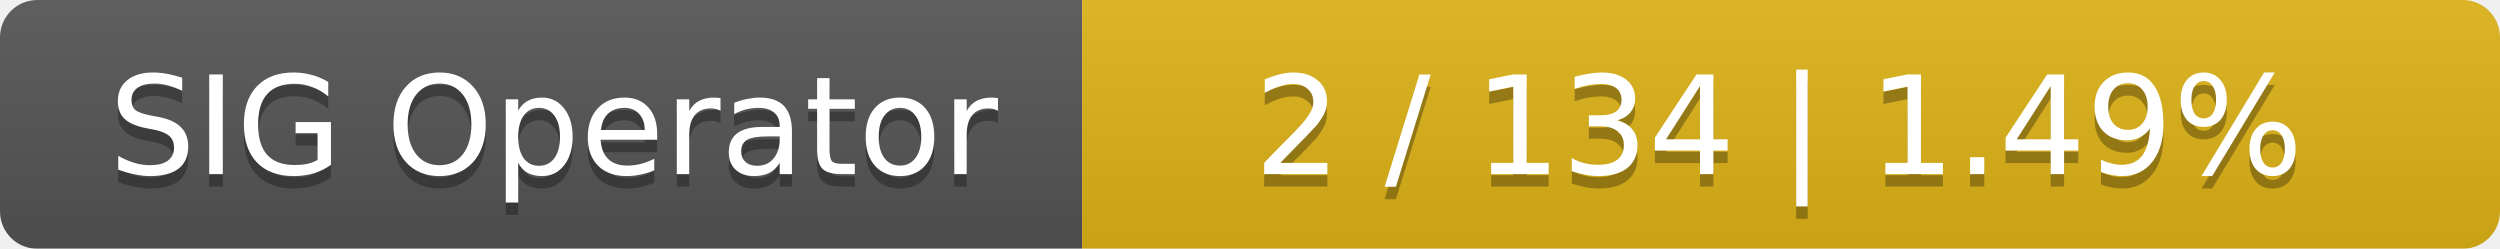
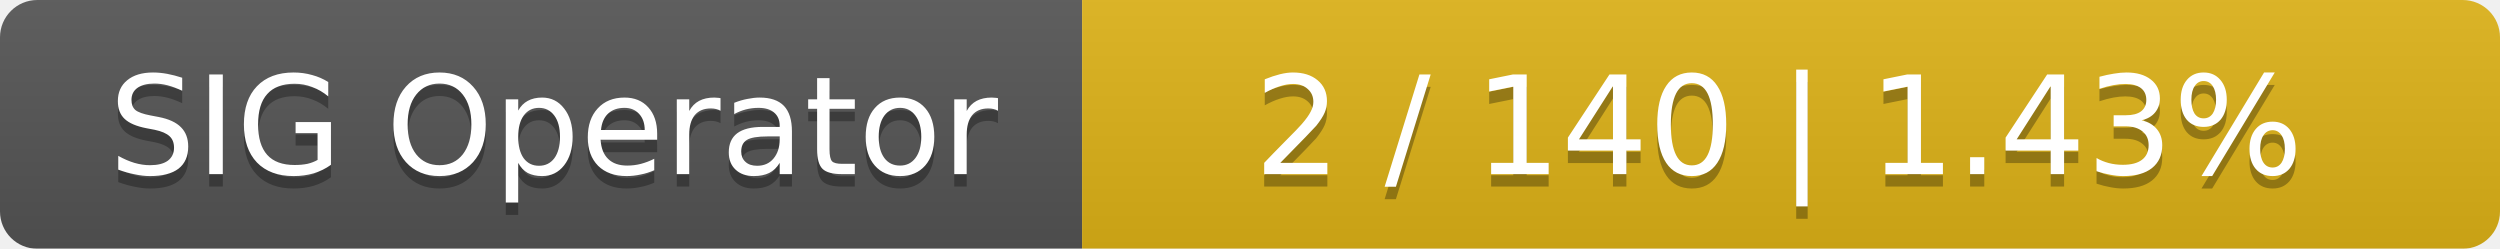
<svg xmlns="http://www.w3.org/2000/svg" width="201" height="20">
  <linearGradient id="smooth" x2="0" y2="100%">
    <stop offset="0" stop-color="#bbb" stop-opacity=".1" />
    <stop offset="1" stop-opacity=".1" />
  </linearGradient>
  <mask id="round">
    <rect width="201" height="20" rx="3" fill="#fff" />
  </mask>
  <g mask="url(#round)">
    <rect width="87" height="20" fill="#555" />
    <rect x="87" width="114" height="20" fill="#dfb317" />
    <rect width="201" height="20" fill="url(#smooth)" />
  </g>
  <g fill="#fff" text-anchor="middle" font-family="DejaVu Sans,Verdana,Geneva,sans-serif" font-size="11">
    <text x="44.5" y="15" fill="#010101" fill-opacity=".3">SIG Operator</text>
    <text x="44.5" y="14">SIG Operator</text>
-     <text x="143" y="15" fill="#010101" fill-opacity=".3">2 / 134    |    1.49%</text>
-     <text x="143" y="14">2 / 134    |    1.49%</text>
+     <text x="143" y="15" fill="#010101" fill-opacity=".3">2 / 140    |    1.43%</text>
+     <text x="143" y="14">2 / 140    |    1.43%</text>
  </g>
</svg>
